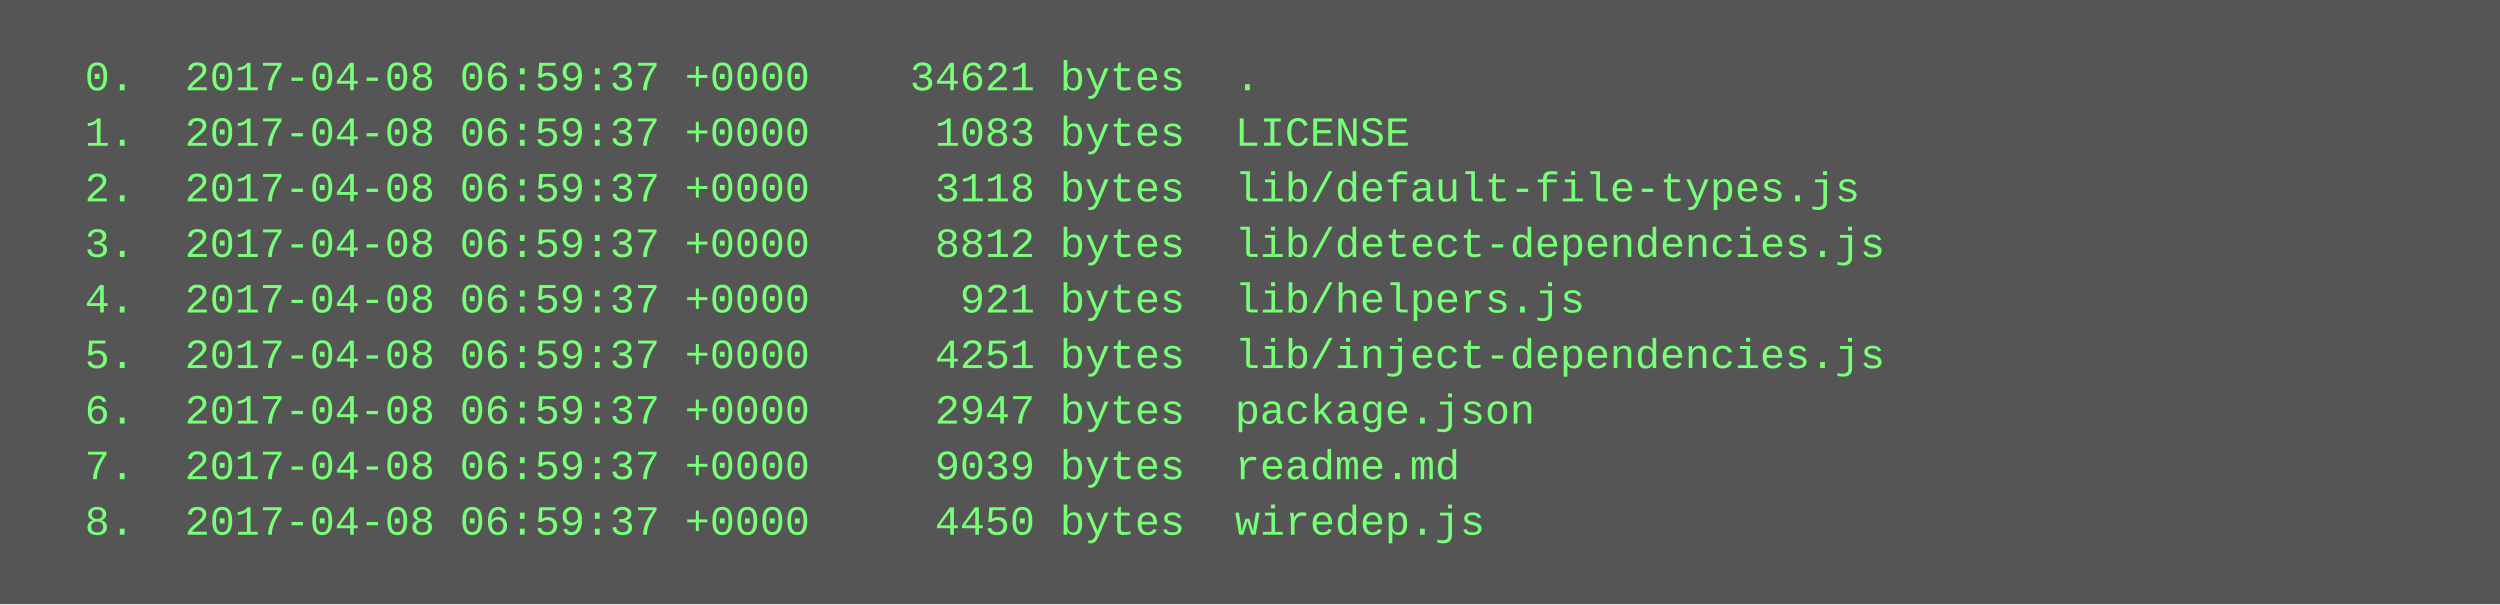
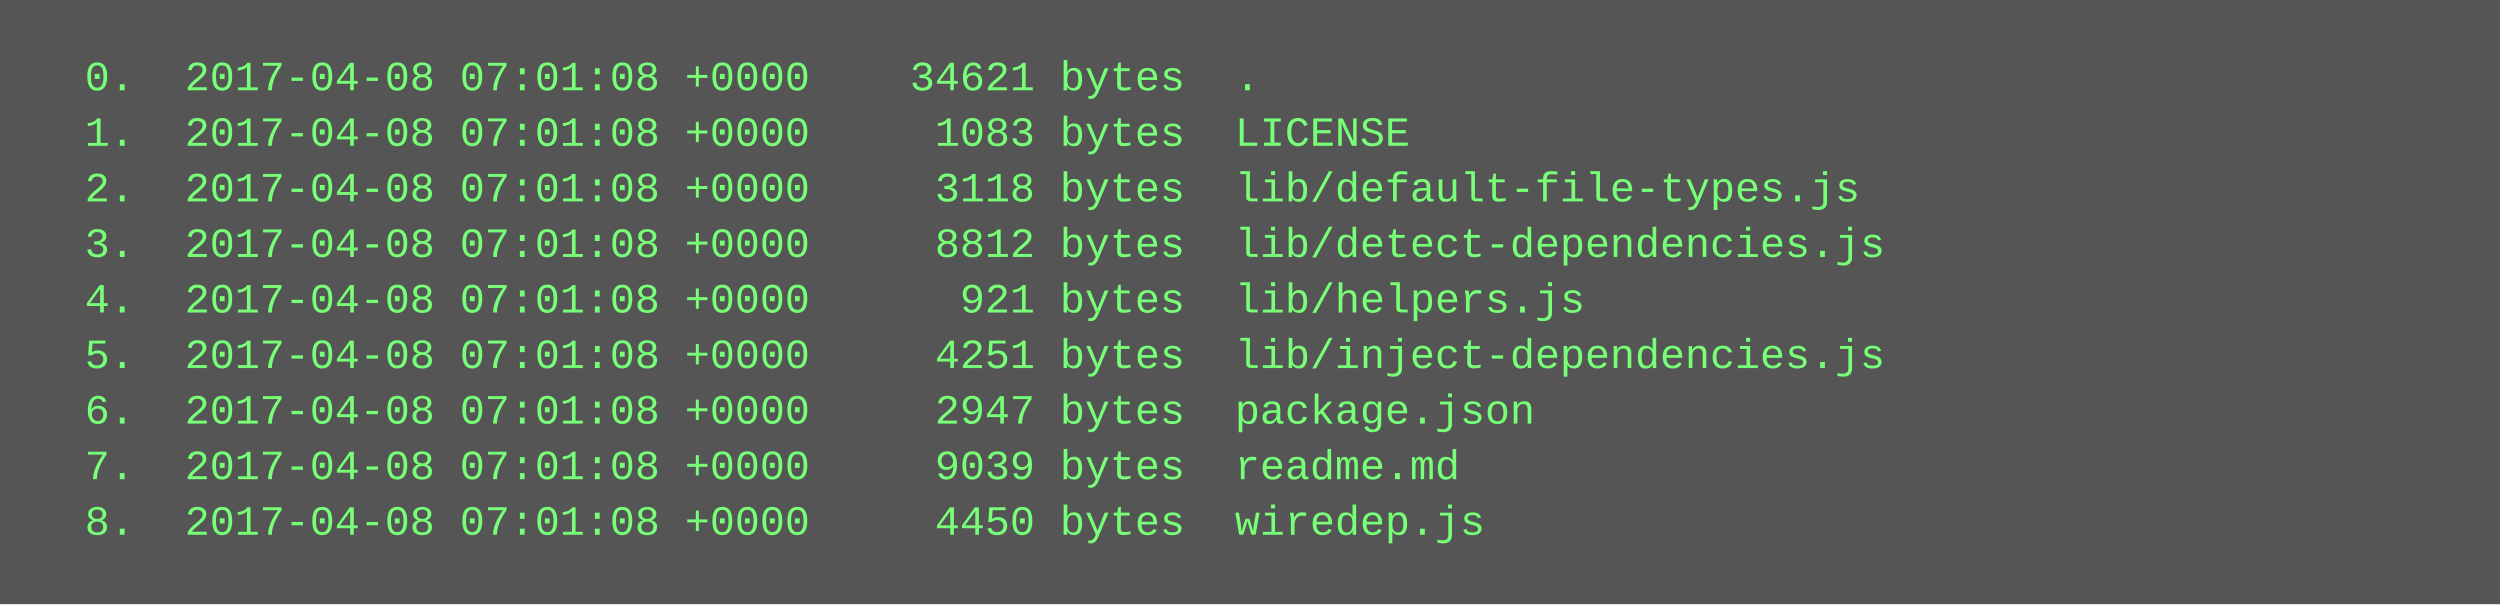
<svg xmlns="http://www.w3.org/2000/svg" height="174" width="720">
  <rect height="174" fill="#555" width="720" />
  <text fill="#7f7" font-family="Courier New" font-size="12" xml:space="preserve">
-     <tspan x="10" y="26">  0.  2017-04-08 06:59:37 +0000    34621 bytes  .</tspan>
-     <tspan x="10" y="42">  1.  2017-04-08 06:59:37 +0000     1083 bytes  LICENSE</tspan>
-     <tspan x="10" y="58">  2.  2017-04-08 06:59:37 +0000     3118 bytes  lib/default-file-types.js</tspan>
-     <tspan x="10" y="74">  3.  2017-04-08 06:59:37 +0000     8812 bytes  lib/detect-dependencies.js</tspan>
-     <tspan x="10" y="90">  4.  2017-04-08 06:59:37 +0000      921 bytes  lib/helpers.js</tspan>
-     <tspan x="10" y="106">  5.  2017-04-08 06:59:37 +0000     4251 bytes  lib/inject-dependencies.js</tspan>
-     <tspan x="10" y="122">  6.  2017-04-08 06:59:37 +0000     2947 bytes  package.json</tspan>
-     <tspan x="10" y="138">  7.  2017-04-08 06:59:37 +0000     9039 bytes  readme.md</tspan>
-     <tspan x="10" y="154">  8.  2017-04-08 06:59:37 +0000     4450 bytes  wiredep.js</tspan>
+     <tspan x="10" y="26">  0.  2017-04-08 07:01:08 +0000    34621 bytes  .</tspan>
+     <tspan x="10" y="42">  1.  2017-04-08 07:01:08 +0000     1083 bytes  LICENSE</tspan>
+     <tspan x="10" y="58">  2.  2017-04-08 07:01:08 +0000     3118 bytes  lib/default-file-types.js</tspan>
+     <tspan x="10" y="74">  3.  2017-04-08 07:01:08 +0000     8812 bytes  lib/detect-dependencies.js</tspan>
+     <tspan x="10" y="90">  4.  2017-04-08 07:01:08 +0000      921 bytes  lib/helpers.js</tspan>
+     <tspan x="10" y="106">  5.  2017-04-08 07:01:08 +0000     4251 bytes  lib/inject-dependencies.js</tspan>
+     <tspan x="10" y="122">  6.  2017-04-08 07:01:08 +0000     2947 bytes  package.json</tspan>
+     <tspan x="10" y="138">  7.  2017-04-08 07:01:08 +0000     9039 bytes  readme.md</tspan>
+     <tspan x="10" y="154">  8.  2017-04-08 07:01:08 +0000     4450 bytes  wiredep.js</tspan>
  </text>
</svg>
